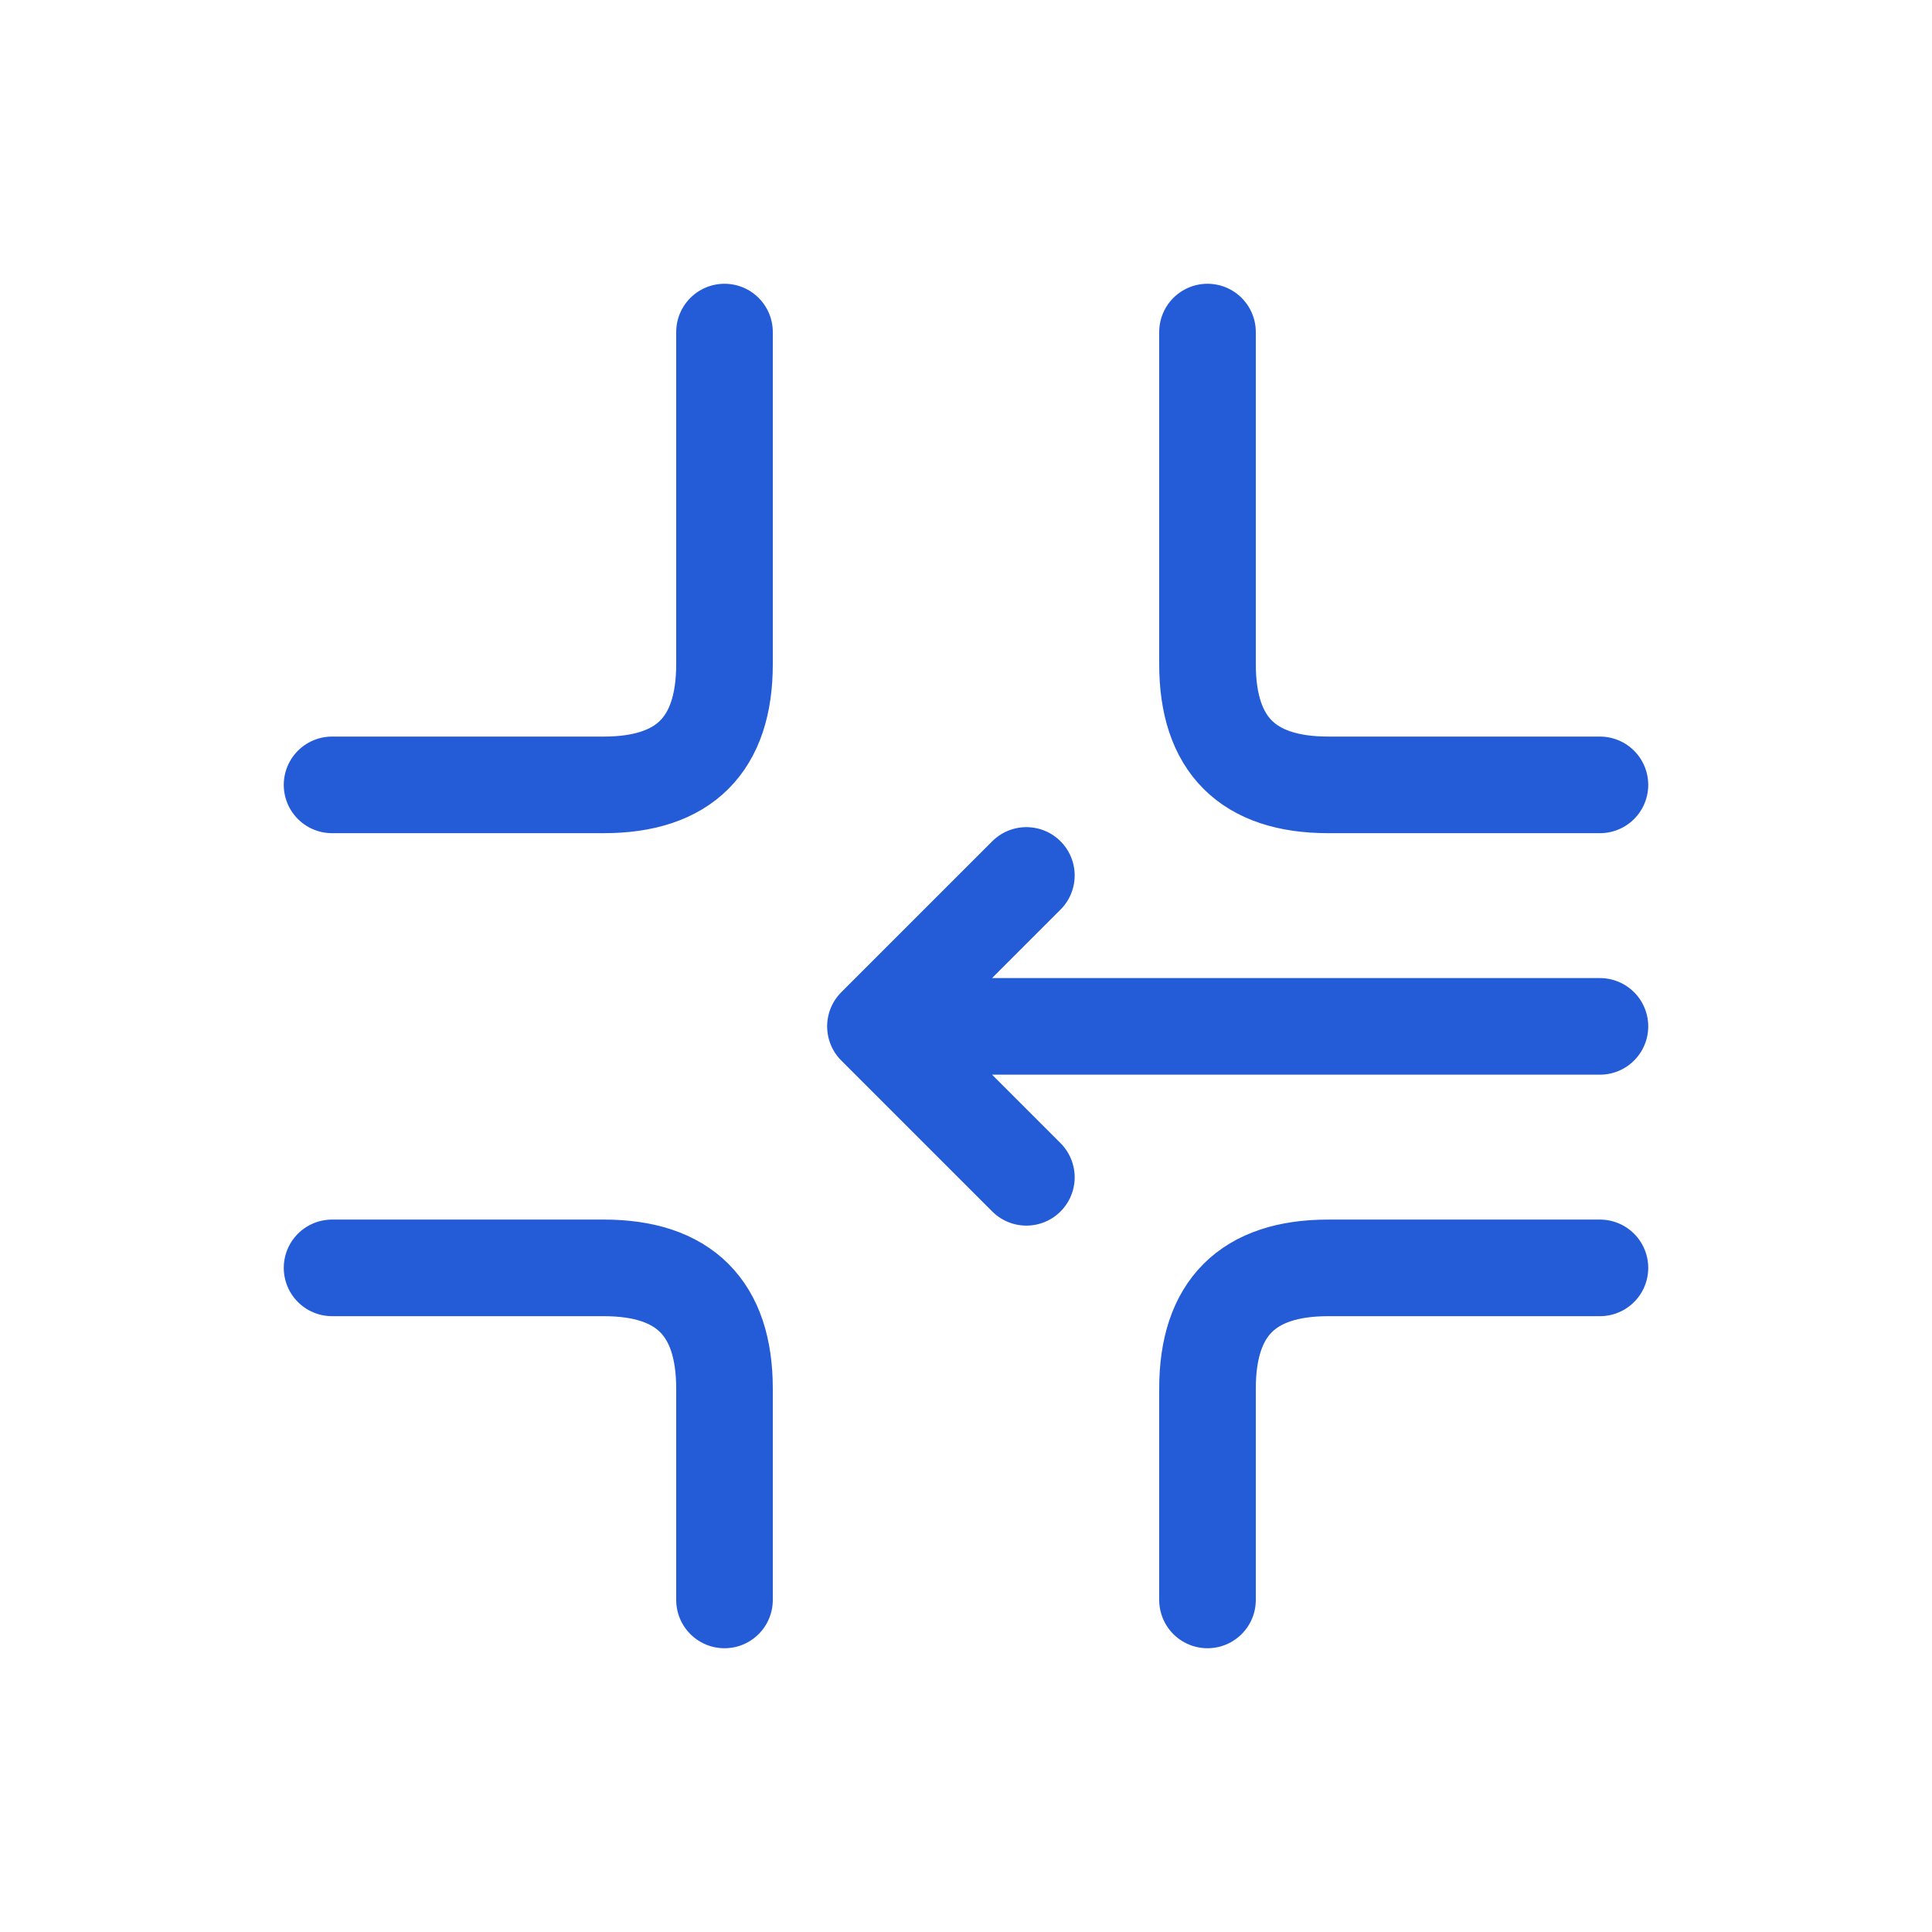
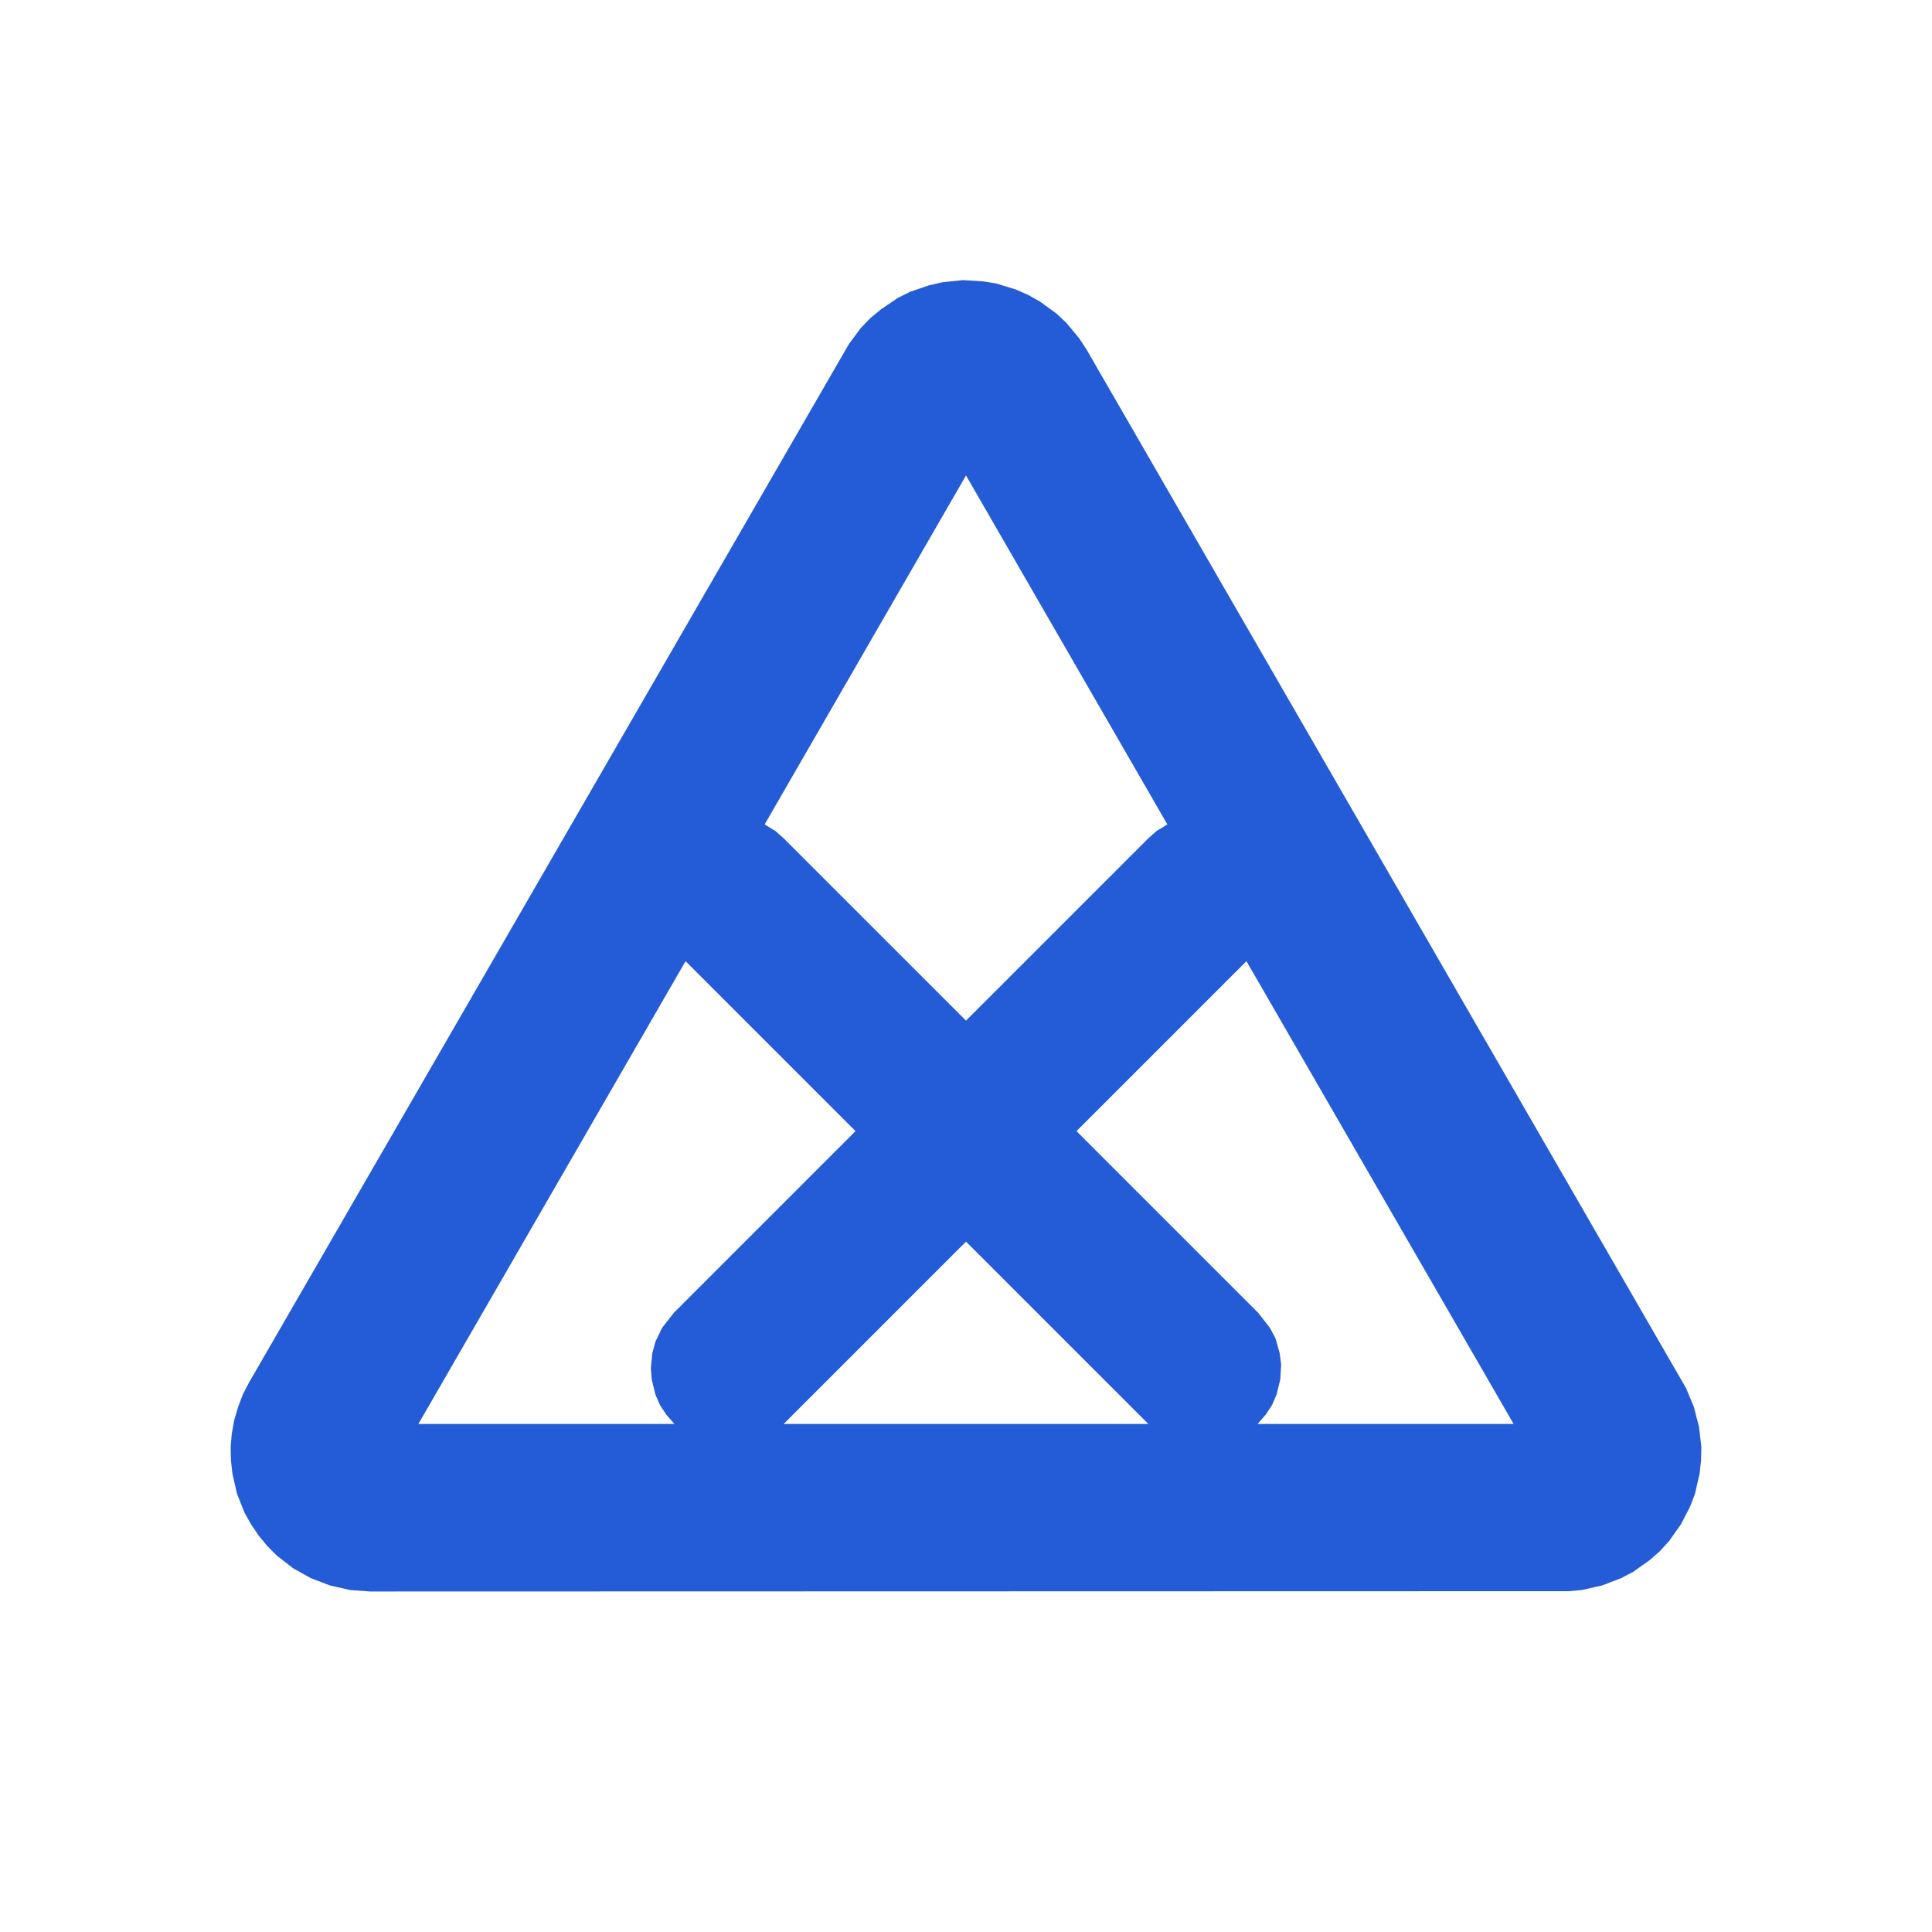
- <svg xmlns="http://www.w3.org/2000/svg" width="64" height="64" viewBox="0 0 64 64" fill="none" stroke="#245BD6" stroke-width="3.2" stroke-linecap="round" stroke-linejoin="round">
-   <path d="M24 11 V22 Q24 26 20 26 H11 M40 11 V22 Q40 26 44 26 H53 M11 42 H20 Q24 42 24 46 V53 M53 42 H44 Q40 42 40 46 V53 M53 34 H29 M34 29 L29 34 L34 39" />
+ <svg xmlns="http://www.w3.org/2000/svg" width="20" height="20" viewBox="0 0 64 64" role="img">
+   <path fill="#245BD6" fill-rule="evenodd" d="M35.76 11.22 L35.33 10.70 L35 10.39 L34.45 9.99 L34.06 9.77 L33.65 9.59 L33 9.39 L32.56 9.32 L31.89 9.28 L31.22 9.35 L30.78 9.45 L30.14 9.67 L29.74 9.87 L29.18 10.25 L28.83 10.54 L28.52 10.86 L28.12 11.40 L8.26 45.78 L8.05 46.18 L7.89 46.60 L7.76 47.04 L7.68 47.48 L7.64 47.93 L7.65 48.38 L7.70 48.82 L7.85 49.48 L8.10 50.11 L8.32 50.50 L8.57 50.87 L8.86 51.22 L9.18 51.54 L9.71 51.95 L10.30 52.28 L10.93 52.52 L11.59 52.67 L12.26 52.72 L51.97 52.71 L52.41 52.67 L53.07 52.52 L53.70 52.28 L54.10 52.07 L54.65 51.68 L54.99 51.38 L55.29 51.05 L55.68 50.50 L55.99 49.90 L56.15 49.48 L56.30 48.82 L56.35 48.38 L56.36 47.93 L56.28 47.26 L56.11 46.60 L55.85 45.98 L36 11.59ZM38.67 27.31 L38.31 27.53 L38.03 27.78 L32 33.81 L25.97 27.78 L25.69 27.53 L25.33 27.31 L32 15.75ZM50.14 47.17 L41.66 47.17 L41.93 46.86 L42.14 46.54 L42.29 46.19 L42.41 45.70 L42.44 45.20 L42.39 44.82 L42.25 44.33 L42.07 43.99 L41.68 43.49 L35.66 37.47 L41.29 31.84ZM25.96 47.17 L32 41.13 L38.04 47.17ZM13.86 47.17 L22.71 31.84 L28.34 37.47 L22.32 43.49 L21.93 43.99 L21.71 44.45 L21.61 44.82 L21.56 45.32 L21.59 45.70 L21.71 46.19 L21.86 46.54 L22.07 46.86 L22.34 47.17Z" />
</svg>
